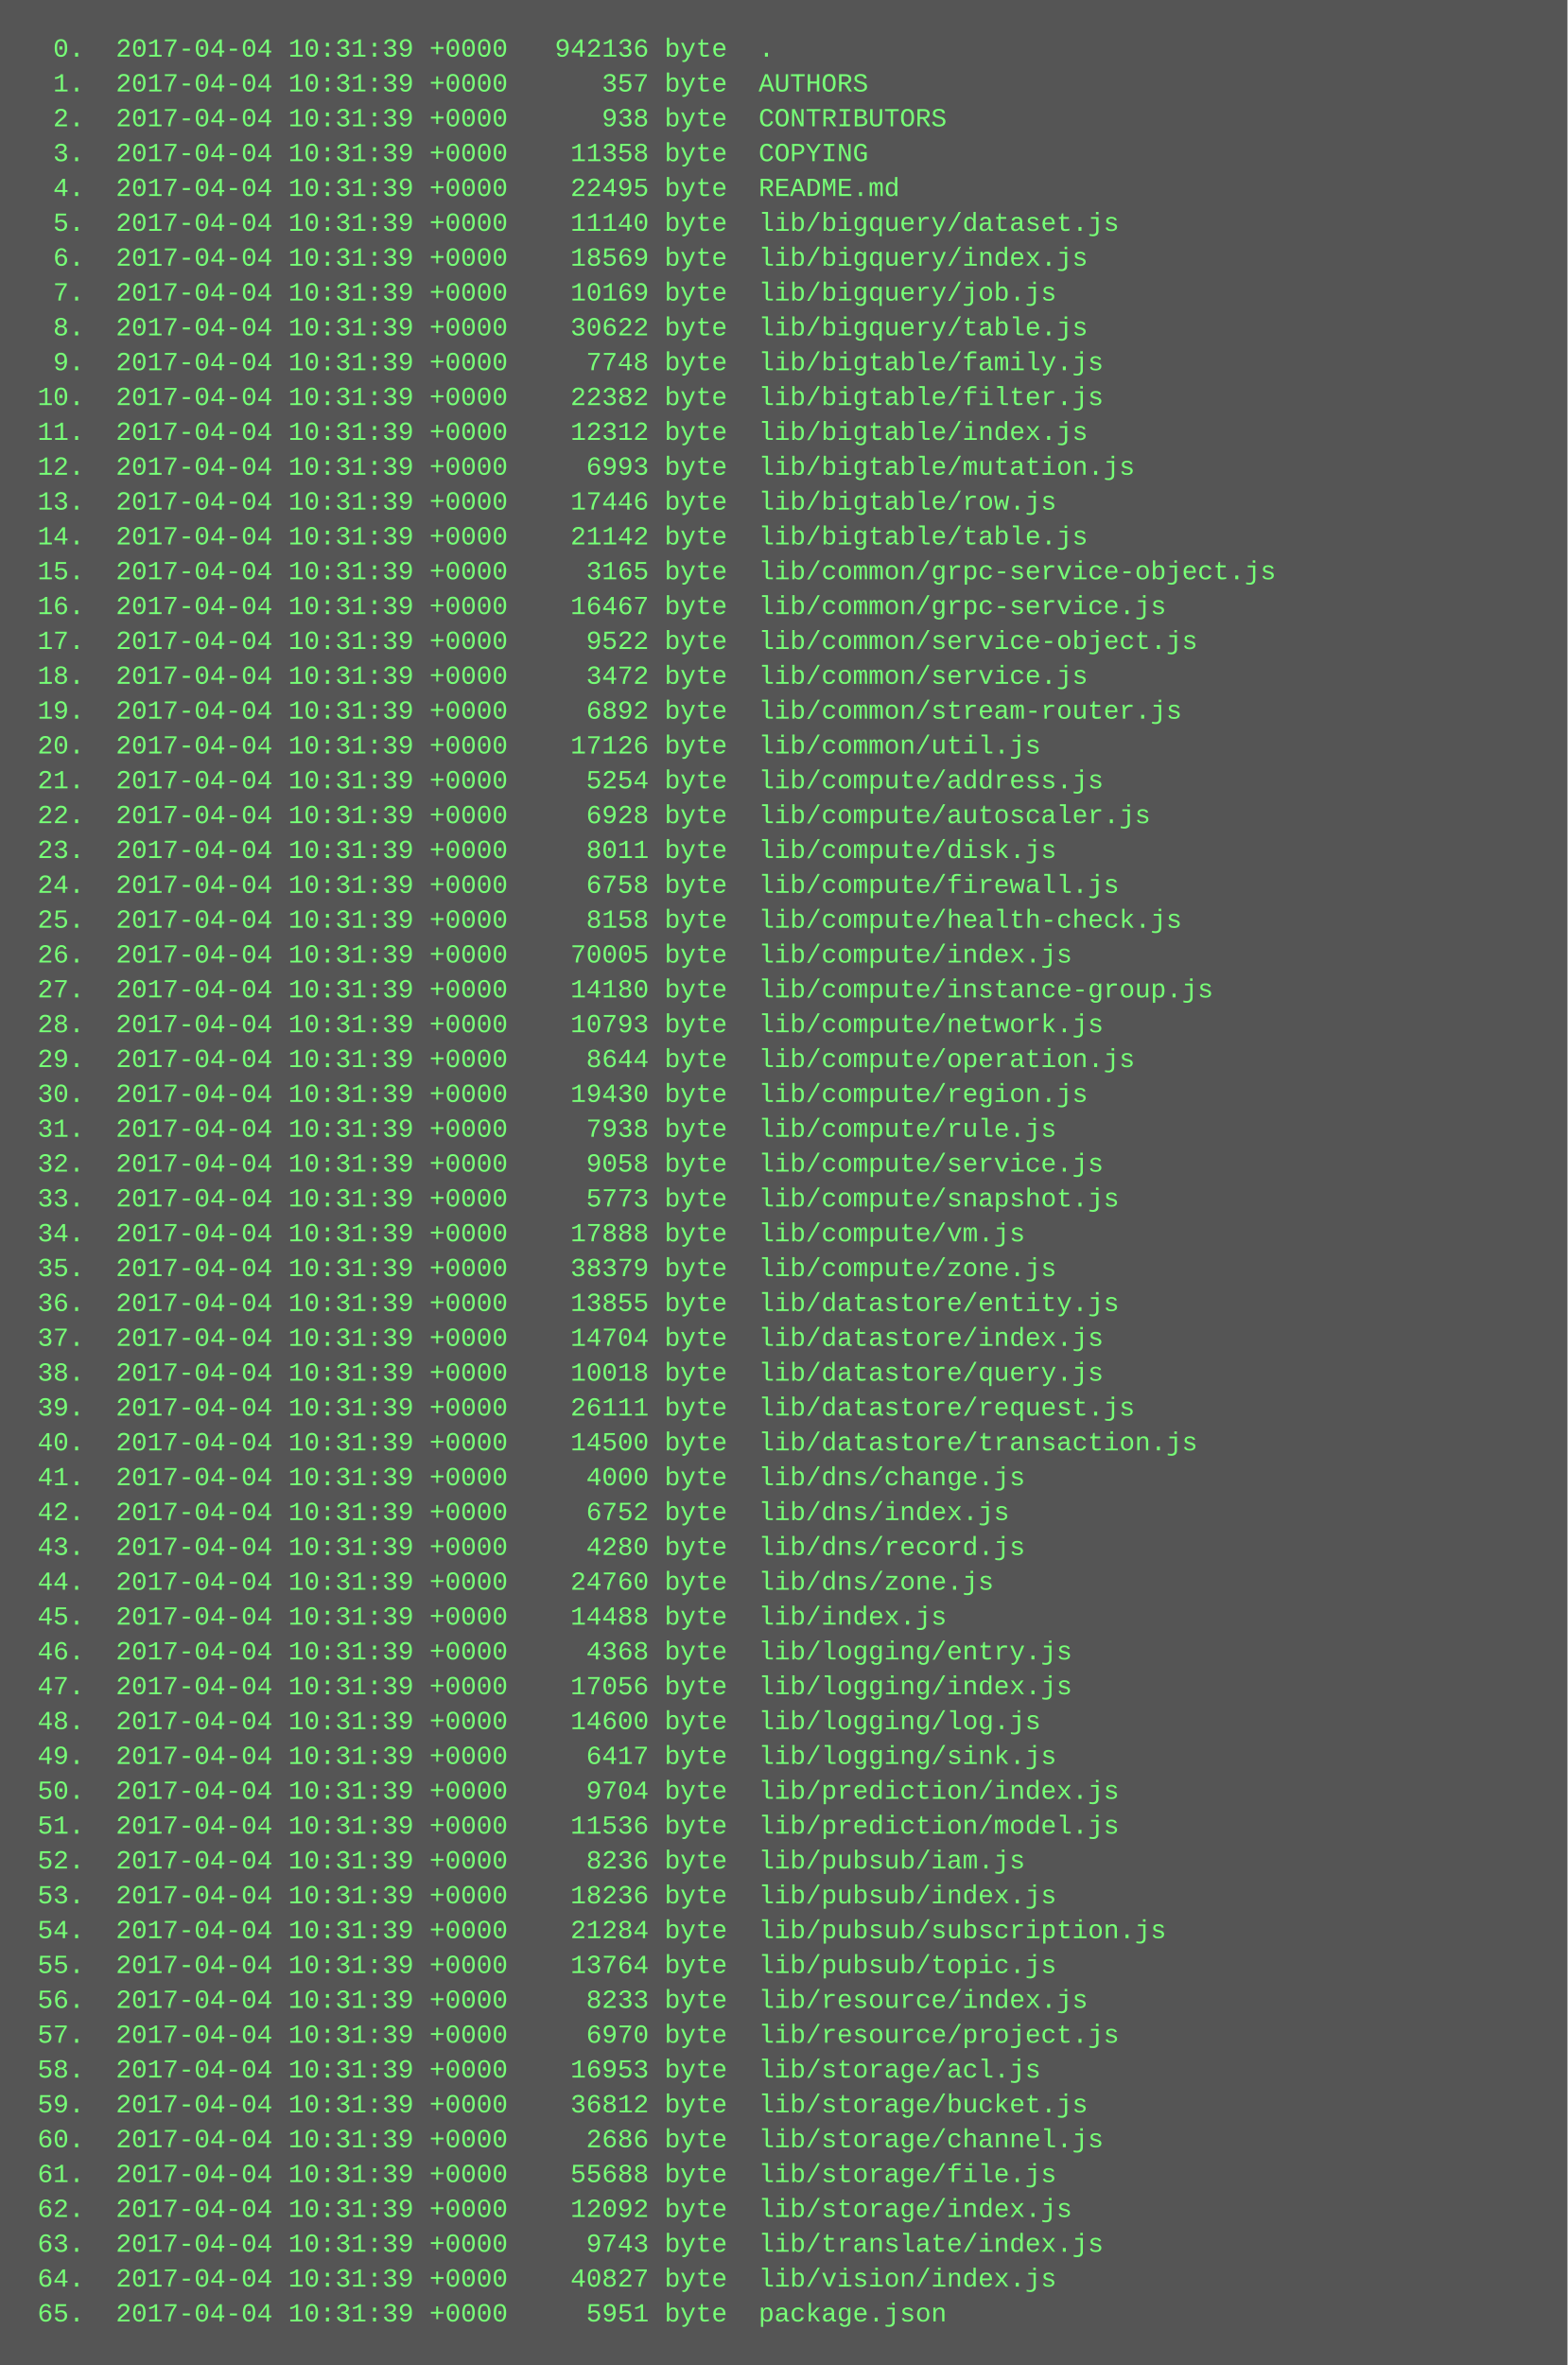
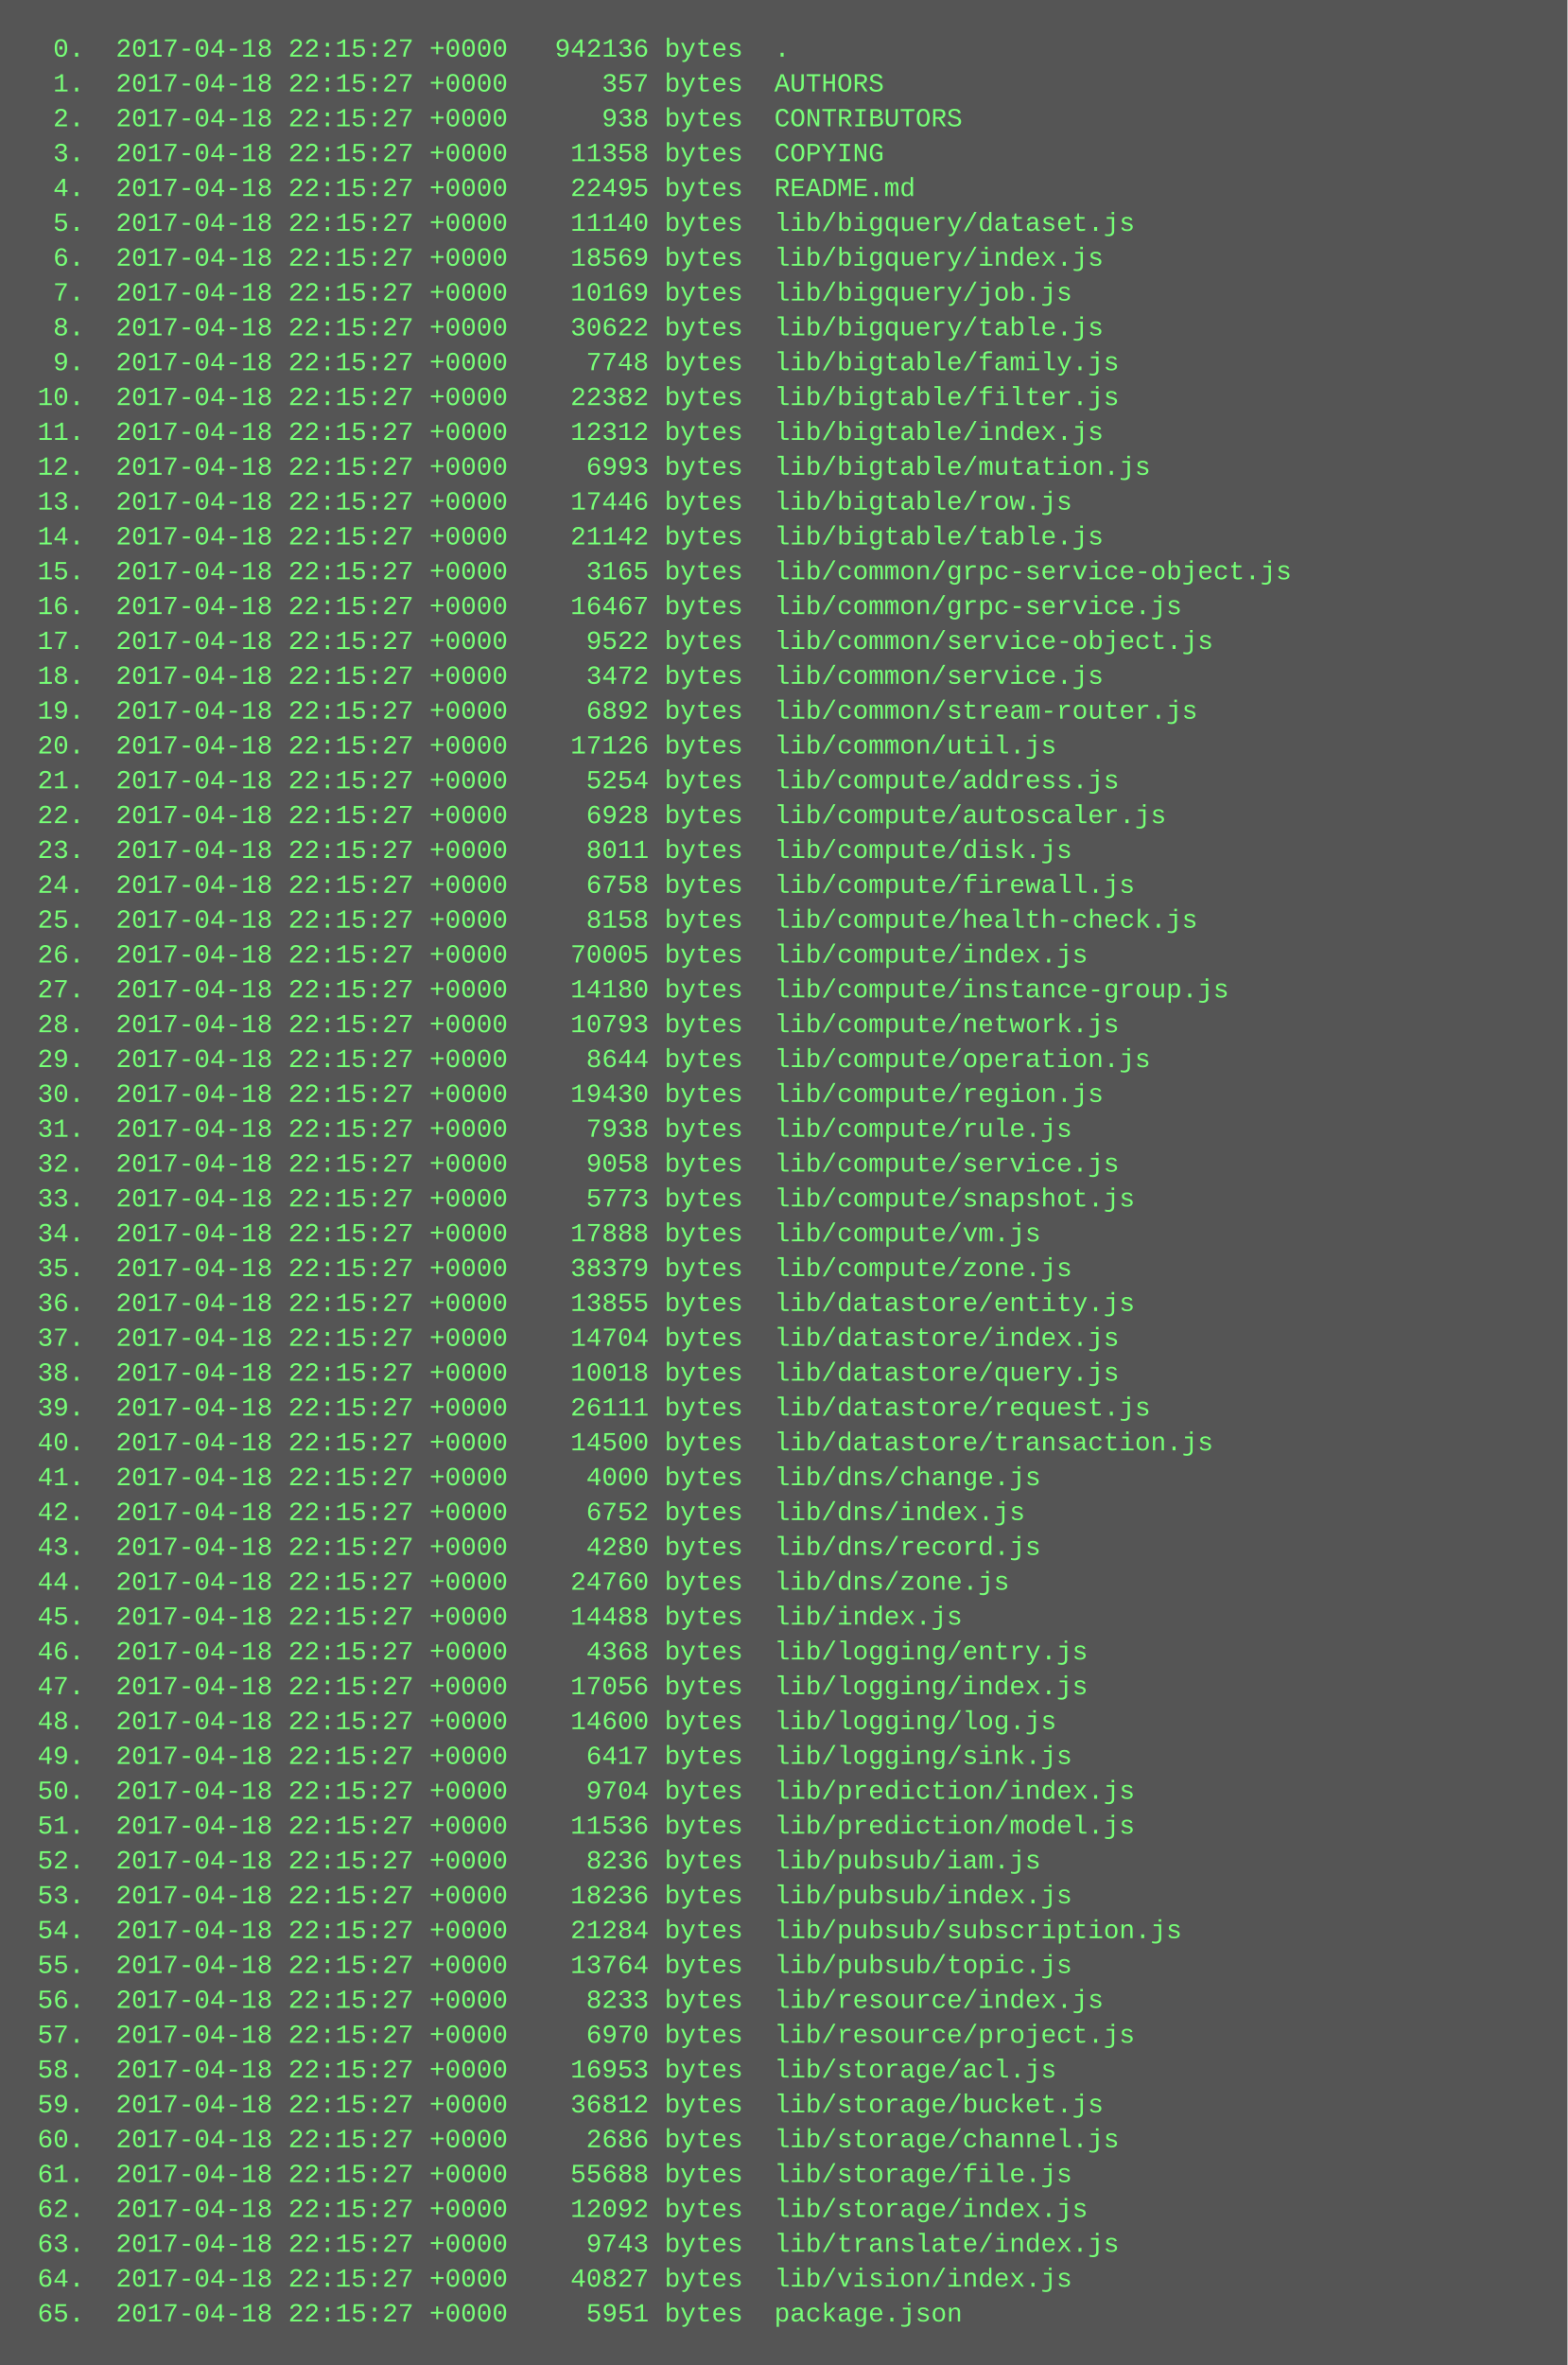
<svg xmlns="http://www.w3.org/2000/svg" height="1086" width="720">
  <rect height="1086" fill="#555" width="720" />
  <text fill="#7f7" font-family="Courier New" font-size="12" xml:space="preserve">
-     <tspan x="10" y="26">  0.  2017-04-04 10:31:39 +0000   942136 byte  .</tspan>
-     <tspan x="10" y="42">  1.  2017-04-04 10:31:39 +0000      357 byte  AUTHORS</tspan>
-     <tspan x="10" y="58">  2.  2017-04-04 10:31:39 +0000      938 byte  CONTRIBUTORS</tspan>
-     <tspan x="10" y="74">  3.  2017-04-04 10:31:39 +0000    11358 byte  COPYING</tspan>
-     <tspan x="10" y="90">  4.  2017-04-04 10:31:39 +0000    22495 byte  README.md</tspan>
-     <tspan x="10" y="106">  5.  2017-04-04 10:31:39 +0000    11140 byte  lib/bigquery/dataset.js</tspan>
-     <tspan x="10" y="122">  6.  2017-04-04 10:31:39 +0000    18569 byte  lib/bigquery/index.js</tspan>
-     <tspan x="10" y="138">  7.  2017-04-04 10:31:39 +0000    10169 byte  lib/bigquery/job.js</tspan>
-     <tspan x="10" y="154">  8.  2017-04-04 10:31:39 +0000    30622 byte  lib/bigquery/table.js</tspan>
-     <tspan x="10" y="170">  9.  2017-04-04 10:31:39 +0000     7748 byte  lib/bigtable/family.js</tspan>
-     <tspan x="10" y="186"> 10.  2017-04-04 10:31:39 +0000    22382 byte  lib/bigtable/filter.js</tspan>
-     <tspan x="10" y="202"> 11.  2017-04-04 10:31:39 +0000    12312 byte  lib/bigtable/index.js</tspan>
-     <tspan x="10" y="218"> 12.  2017-04-04 10:31:39 +0000     6993 byte  lib/bigtable/mutation.js</tspan>
-     <tspan x="10" y="234"> 13.  2017-04-04 10:31:39 +0000    17446 byte  lib/bigtable/row.js</tspan>
-     <tspan x="10" y="250"> 14.  2017-04-04 10:31:39 +0000    21142 byte  lib/bigtable/table.js</tspan>
-     <tspan x="10" y="266"> 15.  2017-04-04 10:31:39 +0000     3165 byte  lib/common/grpc-service-object.js</tspan>
-     <tspan x="10" y="282"> 16.  2017-04-04 10:31:39 +0000    16467 byte  lib/common/grpc-service.js</tspan>
-     <tspan x="10" y="298"> 17.  2017-04-04 10:31:39 +0000     9522 byte  lib/common/service-object.js</tspan>
-     <tspan x="10" y="314"> 18.  2017-04-04 10:31:39 +0000     3472 byte  lib/common/service.js</tspan>
-     <tspan x="10" y="330"> 19.  2017-04-04 10:31:39 +0000     6892 byte  lib/common/stream-router.js</tspan>
-     <tspan x="10" y="346"> 20.  2017-04-04 10:31:39 +0000    17126 byte  lib/common/util.js</tspan>
-     <tspan x="10" y="362"> 21.  2017-04-04 10:31:39 +0000     5254 byte  lib/compute/address.js</tspan>
-     <tspan x="10" y="378"> 22.  2017-04-04 10:31:39 +0000     6928 byte  lib/compute/autoscaler.js</tspan>
-     <tspan x="10" y="394"> 23.  2017-04-04 10:31:39 +0000     8011 byte  lib/compute/disk.js</tspan>
-     <tspan x="10" y="410"> 24.  2017-04-04 10:31:39 +0000     6758 byte  lib/compute/firewall.js</tspan>
-     <tspan x="10" y="426"> 25.  2017-04-04 10:31:39 +0000     8158 byte  lib/compute/health-check.js</tspan>
-     <tspan x="10" y="442"> 26.  2017-04-04 10:31:39 +0000    70005 byte  lib/compute/index.js</tspan>
-     <tspan x="10" y="458"> 27.  2017-04-04 10:31:39 +0000    14180 byte  lib/compute/instance-group.js</tspan>
-     <tspan x="10" y="474"> 28.  2017-04-04 10:31:39 +0000    10793 byte  lib/compute/network.js</tspan>
-     <tspan x="10" y="490"> 29.  2017-04-04 10:31:39 +0000     8644 byte  lib/compute/operation.js</tspan>
-     <tspan x="10" y="506"> 30.  2017-04-04 10:31:39 +0000    19430 byte  lib/compute/region.js</tspan>
-     <tspan x="10" y="522"> 31.  2017-04-04 10:31:39 +0000     7938 byte  lib/compute/rule.js</tspan>
-     <tspan x="10" y="538"> 32.  2017-04-04 10:31:39 +0000     9058 byte  lib/compute/service.js</tspan>
-     <tspan x="10" y="554"> 33.  2017-04-04 10:31:39 +0000     5773 byte  lib/compute/snapshot.js</tspan>
-     <tspan x="10" y="570"> 34.  2017-04-04 10:31:39 +0000    17888 byte  lib/compute/vm.js</tspan>
-     <tspan x="10" y="586"> 35.  2017-04-04 10:31:39 +0000    38379 byte  lib/compute/zone.js</tspan>
-     <tspan x="10" y="602"> 36.  2017-04-04 10:31:39 +0000    13855 byte  lib/datastore/entity.js</tspan>
-     <tspan x="10" y="618"> 37.  2017-04-04 10:31:39 +0000    14704 byte  lib/datastore/index.js</tspan>
-     <tspan x="10" y="634"> 38.  2017-04-04 10:31:39 +0000    10018 byte  lib/datastore/query.js</tspan>
-     <tspan x="10" y="650"> 39.  2017-04-04 10:31:39 +0000    26111 byte  lib/datastore/request.js</tspan>
-     <tspan x="10" y="666"> 40.  2017-04-04 10:31:39 +0000    14500 byte  lib/datastore/transaction.js</tspan>
-     <tspan x="10" y="682"> 41.  2017-04-04 10:31:39 +0000     4000 byte  lib/dns/change.js</tspan>
-     <tspan x="10" y="698"> 42.  2017-04-04 10:31:39 +0000     6752 byte  lib/dns/index.js</tspan>
-     <tspan x="10" y="714"> 43.  2017-04-04 10:31:39 +0000     4280 byte  lib/dns/record.js</tspan>
-     <tspan x="10" y="730"> 44.  2017-04-04 10:31:39 +0000    24760 byte  lib/dns/zone.js</tspan>
-     <tspan x="10" y="746"> 45.  2017-04-04 10:31:39 +0000    14488 byte  lib/index.js</tspan>
-     <tspan x="10" y="762"> 46.  2017-04-04 10:31:39 +0000     4368 byte  lib/logging/entry.js</tspan>
-     <tspan x="10" y="778"> 47.  2017-04-04 10:31:39 +0000    17056 byte  lib/logging/index.js</tspan>
-     <tspan x="10" y="794"> 48.  2017-04-04 10:31:39 +0000    14600 byte  lib/logging/log.js</tspan>
-     <tspan x="10" y="810"> 49.  2017-04-04 10:31:39 +0000     6417 byte  lib/logging/sink.js</tspan>
-     <tspan x="10" y="826"> 50.  2017-04-04 10:31:39 +0000     9704 byte  lib/prediction/index.js</tspan>
-     <tspan x="10" y="842"> 51.  2017-04-04 10:31:39 +0000    11536 byte  lib/prediction/model.js</tspan>
-     <tspan x="10" y="858"> 52.  2017-04-04 10:31:39 +0000     8236 byte  lib/pubsub/iam.js</tspan>
-     <tspan x="10" y="874"> 53.  2017-04-04 10:31:39 +0000    18236 byte  lib/pubsub/index.js</tspan>
-     <tspan x="10" y="890"> 54.  2017-04-04 10:31:39 +0000    21284 byte  lib/pubsub/subscription.js</tspan>
-     <tspan x="10" y="906"> 55.  2017-04-04 10:31:39 +0000    13764 byte  lib/pubsub/topic.js</tspan>
-     <tspan x="10" y="922"> 56.  2017-04-04 10:31:39 +0000     8233 byte  lib/resource/index.js</tspan>
-     <tspan x="10" y="938"> 57.  2017-04-04 10:31:39 +0000     6970 byte  lib/resource/project.js</tspan>
-     <tspan x="10" y="954"> 58.  2017-04-04 10:31:39 +0000    16953 byte  lib/storage/acl.js</tspan>
-     <tspan x="10" y="970"> 59.  2017-04-04 10:31:39 +0000    36812 byte  lib/storage/bucket.js</tspan>
-     <tspan x="10" y="986"> 60.  2017-04-04 10:31:39 +0000     2686 byte  lib/storage/channel.js</tspan>
-     <tspan x="10" y="1002"> 61.  2017-04-04 10:31:39 +0000    55688 byte  lib/storage/file.js</tspan>
-     <tspan x="10" y="1018"> 62.  2017-04-04 10:31:39 +0000    12092 byte  lib/storage/index.js</tspan>
-     <tspan x="10" y="1034"> 63.  2017-04-04 10:31:39 +0000     9743 byte  lib/translate/index.js</tspan>
-     <tspan x="10" y="1050"> 64.  2017-04-04 10:31:39 +0000    40827 byte  lib/vision/index.js</tspan>
-     <tspan x="10" y="1066"> 65.  2017-04-04 10:31:39 +0000     5951 byte  package.json</tspan>
+     <tspan x="10" y="26">  0.  2017-04-18 22:15:27 +0000   942136 bytes  .</tspan>
+     <tspan x="10" y="42">  1.  2017-04-18 22:15:27 +0000      357 bytes  AUTHORS</tspan>
+     <tspan x="10" y="58">  2.  2017-04-18 22:15:27 +0000      938 bytes  CONTRIBUTORS</tspan>
+     <tspan x="10" y="74">  3.  2017-04-18 22:15:27 +0000    11358 bytes  COPYING</tspan>
+     <tspan x="10" y="90">  4.  2017-04-18 22:15:27 +0000    22495 bytes  README.md</tspan>
+     <tspan x="10" y="106">  5.  2017-04-18 22:15:27 +0000    11140 bytes  lib/bigquery/dataset.js</tspan>
+     <tspan x="10" y="122">  6.  2017-04-18 22:15:27 +0000    18569 bytes  lib/bigquery/index.js</tspan>
+     <tspan x="10" y="138">  7.  2017-04-18 22:15:27 +0000    10169 bytes  lib/bigquery/job.js</tspan>
+     <tspan x="10" y="154">  8.  2017-04-18 22:15:27 +0000    30622 bytes  lib/bigquery/table.js</tspan>
+     <tspan x="10" y="170">  9.  2017-04-18 22:15:27 +0000     7748 bytes  lib/bigtable/family.js</tspan>
+     <tspan x="10" y="186"> 10.  2017-04-18 22:15:27 +0000    22382 bytes  lib/bigtable/filter.js</tspan>
+     <tspan x="10" y="202"> 11.  2017-04-18 22:15:27 +0000    12312 bytes  lib/bigtable/index.js</tspan>
+     <tspan x="10" y="218"> 12.  2017-04-18 22:15:27 +0000     6993 bytes  lib/bigtable/mutation.js</tspan>
+     <tspan x="10" y="234"> 13.  2017-04-18 22:15:27 +0000    17446 bytes  lib/bigtable/row.js</tspan>
+     <tspan x="10" y="250"> 14.  2017-04-18 22:15:27 +0000    21142 bytes  lib/bigtable/table.js</tspan>
+     <tspan x="10" y="266"> 15.  2017-04-18 22:15:27 +0000     3165 bytes  lib/common/grpc-service-object.js</tspan>
+     <tspan x="10" y="282"> 16.  2017-04-18 22:15:27 +0000    16467 bytes  lib/common/grpc-service.js</tspan>
+     <tspan x="10" y="298"> 17.  2017-04-18 22:15:27 +0000     9522 bytes  lib/common/service-object.js</tspan>
+     <tspan x="10" y="314"> 18.  2017-04-18 22:15:27 +0000     3472 bytes  lib/common/service.js</tspan>
+     <tspan x="10" y="330"> 19.  2017-04-18 22:15:27 +0000     6892 bytes  lib/common/stream-router.js</tspan>
+     <tspan x="10" y="346"> 20.  2017-04-18 22:15:27 +0000    17126 bytes  lib/common/util.js</tspan>
+     <tspan x="10" y="362"> 21.  2017-04-18 22:15:27 +0000     5254 bytes  lib/compute/address.js</tspan>
+     <tspan x="10" y="378"> 22.  2017-04-18 22:15:27 +0000     6928 bytes  lib/compute/autoscaler.js</tspan>
+     <tspan x="10" y="394"> 23.  2017-04-18 22:15:27 +0000     8011 bytes  lib/compute/disk.js</tspan>
+     <tspan x="10" y="410"> 24.  2017-04-18 22:15:27 +0000     6758 bytes  lib/compute/firewall.js</tspan>
+     <tspan x="10" y="426"> 25.  2017-04-18 22:15:27 +0000     8158 bytes  lib/compute/health-check.js</tspan>
+     <tspan x="10" y="442"> 26.  2017-04-18 22:15:27 +0000    70005 bytes  lib/compute/index.js</tspan>
+     <tspan x="10" y="458"> 27.  2017-04-18 22:15:27 +0000    14180 bytes  lib/compute/instance-group.js</tspan>
+     <tspan x="10" y="474"> 28.  2017-04-18 22:15:27 +0000    10793 bytes  lib/compute/network.js</tspan>
+     <tspan x="10" y="490"> 29.  2017-04-18 22:15:27 +0000     8644 bytes  lib/compute/operation.js</tspan>
+     <tspan x="10" y="506"> 30.  2017-04-18 22:15:27 +0000    19430 bytes  lib/compute/region.js</tspan>
+     <tspan x="10" y="522"> 31.  2017-04-18 22:15:27 +0000     7938 bytes  lib/compute/rule.js</tspan>
+     <tspan x="10" y="538"> 32.  2017-04-18 22:15:27 +0000     9058 bytes  lib/compute/service.js</tspan>
+     <tspan x="10" y="554"> 33.  2017-04-18 22:15:27 +0000     5773 bytes  lib/compute/snapshot.js</tspan>
+     <tspan x="10" y="570"> 34.  2017-04-18 22:15:27 +0000    17888 bytes  lib/compute/vm.js</tspan>
+     <tspan x="10" y="586"> 35.  2017-04-18 22:15:27 +0000    38379 bytes  lib/compute/zone.js</tspan>
+     <tspan x="10" y="602"> 36.  2017-04-18 22:15:27 +0000    13855 bytes  lib/datastore/entity.js</tspan>
+     <tspan x="10" y="618"> 37.  2017-04-18 22:15:27 +0000    14704 bytes  lib/datastore/index.js</tspan>
+     <tspan x="10" y="634"> 38.  2017-04-18 22:15:27 +0000    10018 bytes  lib/datastore/query.js</tspan>
+     <tspan x="10" y="650"> 39.  2017-04-18 22:15:27 +0000    26111 bytes  lib/datastore/request.js</tspan>
+     <tspan x="10" y="666"> 40.  2017-04-18 22:15:27 +0000    14500 bytes  lib/datastore/transaction.js</tspan>
+     <tspan x="10" y="682"> 41.  2017-04-18 22:15:27 +0000     4000 bytes  lib/dns/change.js</tspan>
+     <tspan x="10" y="698"> 42.  2017-04-18 22:15:27 +0000     6752 bytes  lib/dns/index.js</tspan>
+     <tspan x="10" y="714"> 43.  2017-04-18 22:15:27 +0000     4280 bytes  lib/dns/record.js</tspan>
+     <tspan x="10" y="730"> 44.  2017-04-18 22:15:27 +0000    24760 bytes  lib/dns/zone.js</tspan>
+     <tspan x="10" y="746"> 45.  2017-04-18 22:15:27 +0000    14488 bytes  lib/index.js</tspan>
+     <tspan x="10" y="762"> 46.  2017-04-18 22:15:27 +0000     4368 bytes  lib/logging/entry.js</tspan>
+     <tspan x="10" y="778"> 47.  2017-04-18 22:15:27 +0000    17056 bytes  lib/logging/index.js</tspan>
+     <tspan x="10" y="794"> 48.  2017-04-18 22:15:27 +0000    14600 bytes  lib/logging/log.js</tspan>
+     <tspan x="10" y="810"> 49.  2017-04-18 22:15:27 +0000     6417 bytes  lib/logging/sink.js</tspan>
+     <tspan x="10" y="826"> 50.  2017-04-18 22:15:27 +0000     9704 bytes  lib/prediction/index.js</tspan>
+     <tspan x="10" y="842"> 51.  2017-04-18 22:15:27 +0000    11536 bytes  lib/prediction/model.js</tspan>
+     <tspan x="10" y="858"> 52.  2017-04-18 22:15:27 +0000     8236 bytes  lib/pubsub/iam.js</tspan>
+     <tspan x="10" y="874"> 53.  2017-04-18 22:15:27 +0000    18236 bytes  lib/pubsub/index.js</tspan>
+     <tspan x="10" y="890"> 54.  2017-04-18 22:15:27 +0000    21284 bytes  lib/pubsub/subscription.js</tspan>
+     <tspan x="10" y="906"> 55.  2017-04-18 22:15:27 +0000    13764 bytes  lib/pubsub/topic.js</tspan>
+     <tspan x="10" y="922"> 56.  2017-04-18 22:15:27 +0000     8233 bytes  lib/resource/index.js</tspan>
+     <tspan x="10" y="938"> 57.  2017-04-18 22:15:27 +0000     6970 bytes  lib/resource/project.js</tspan>
+     <tspan x="10" y="954"> 58.  2017-04-18 22:15:27 +0000    16953 bytes  lib/storage/acl.js</tspan>
+     <tspan x="10" y="970"> 59.  2017-04-18 22:15:27 +0000    36812 bytes  lib/storage/bucket.js</tspan>
+     <tspan x="10" y="986"> 60.  2017-04-18 22:15:27 +0000     2686 bytes  lib/storage/channel.js</tspan>
+     <tspan x="10" y="1002"> 61.  2017-04-18 22:15:27 +0000    55688 bytes  lib/storage/file.js</tspan>
+     <tspan x="10" y="1018"> 62.  2017-04-18 22:15:27 +0000    12092 bytes  lib/storage/index.js</tspan>
+     <tspan x="10" y="1034"> 63.  2017-04-18 22:15:27 +0000     9743 bytes  lib/translate/index.js</tspan>
+     <tspan x="10" y="1050"> 64.  2017-04-18 22:15:27 +0000    40827 bytes  lib/vision/index.js</tspan>
+     <tspan x="10" y="1066"> 65.  2017-04-18 22:15:27 +0000     5951 bytes  package.json</tspan>
  </text>
</svg>
